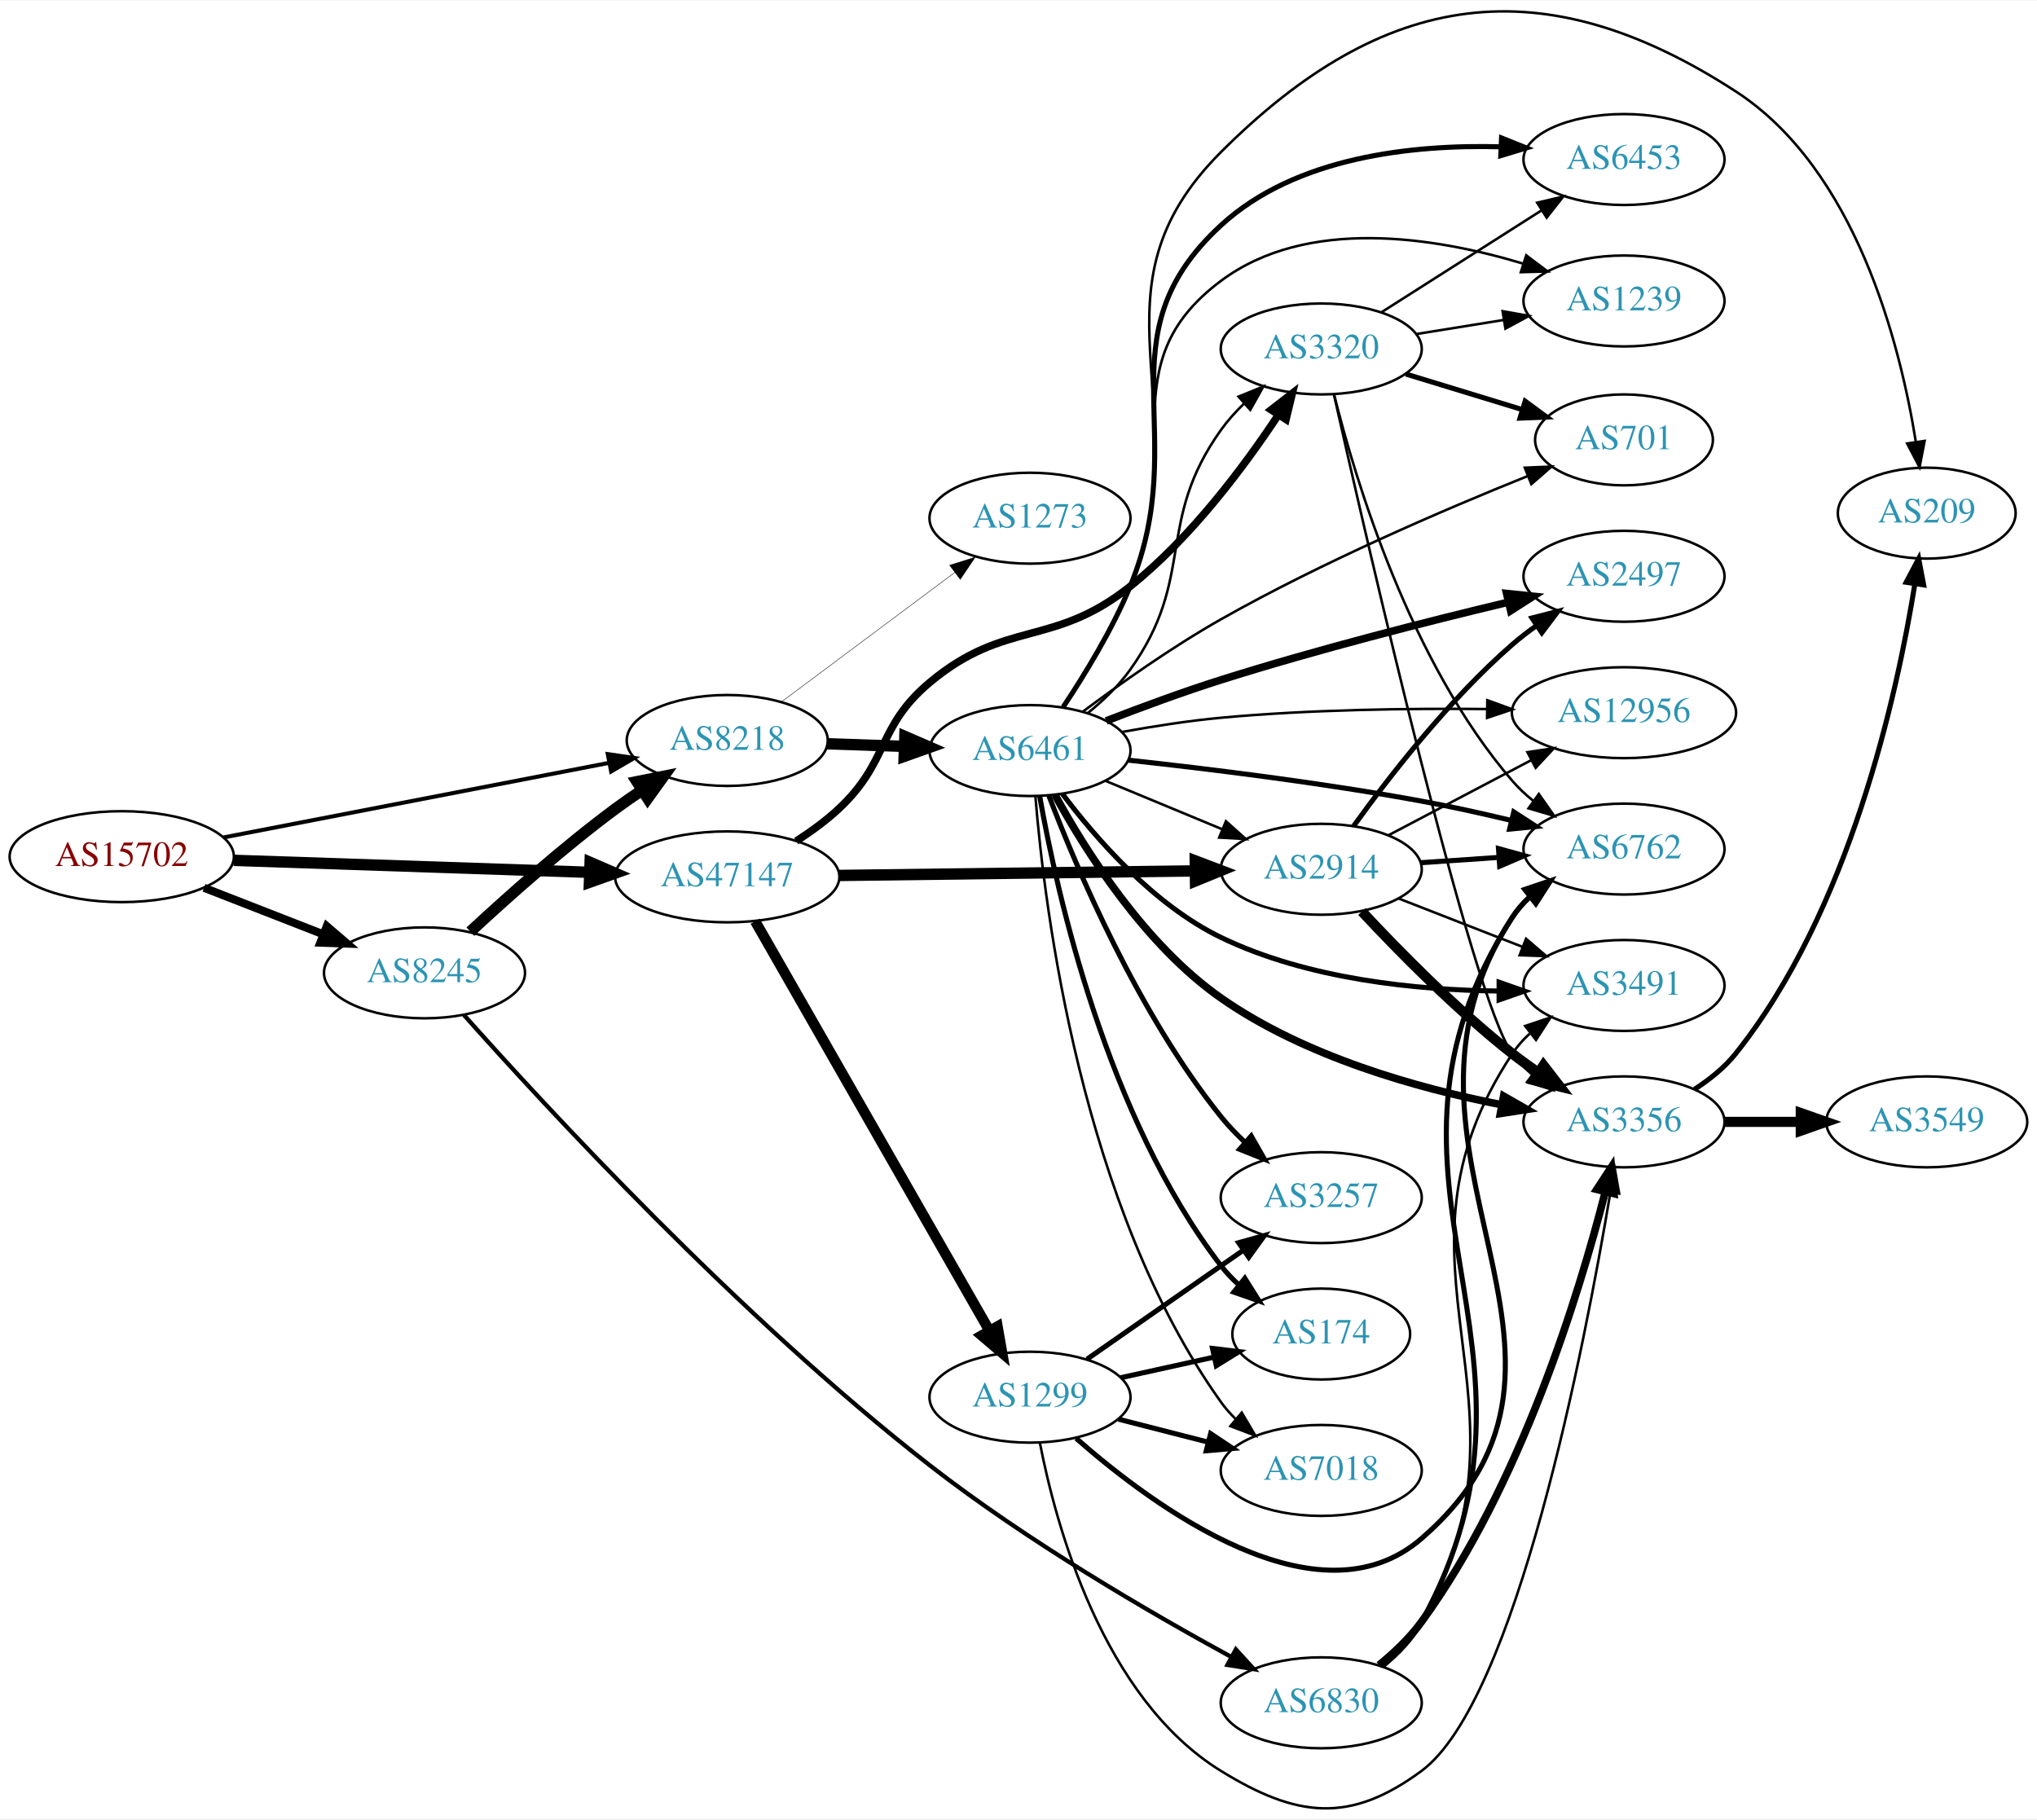
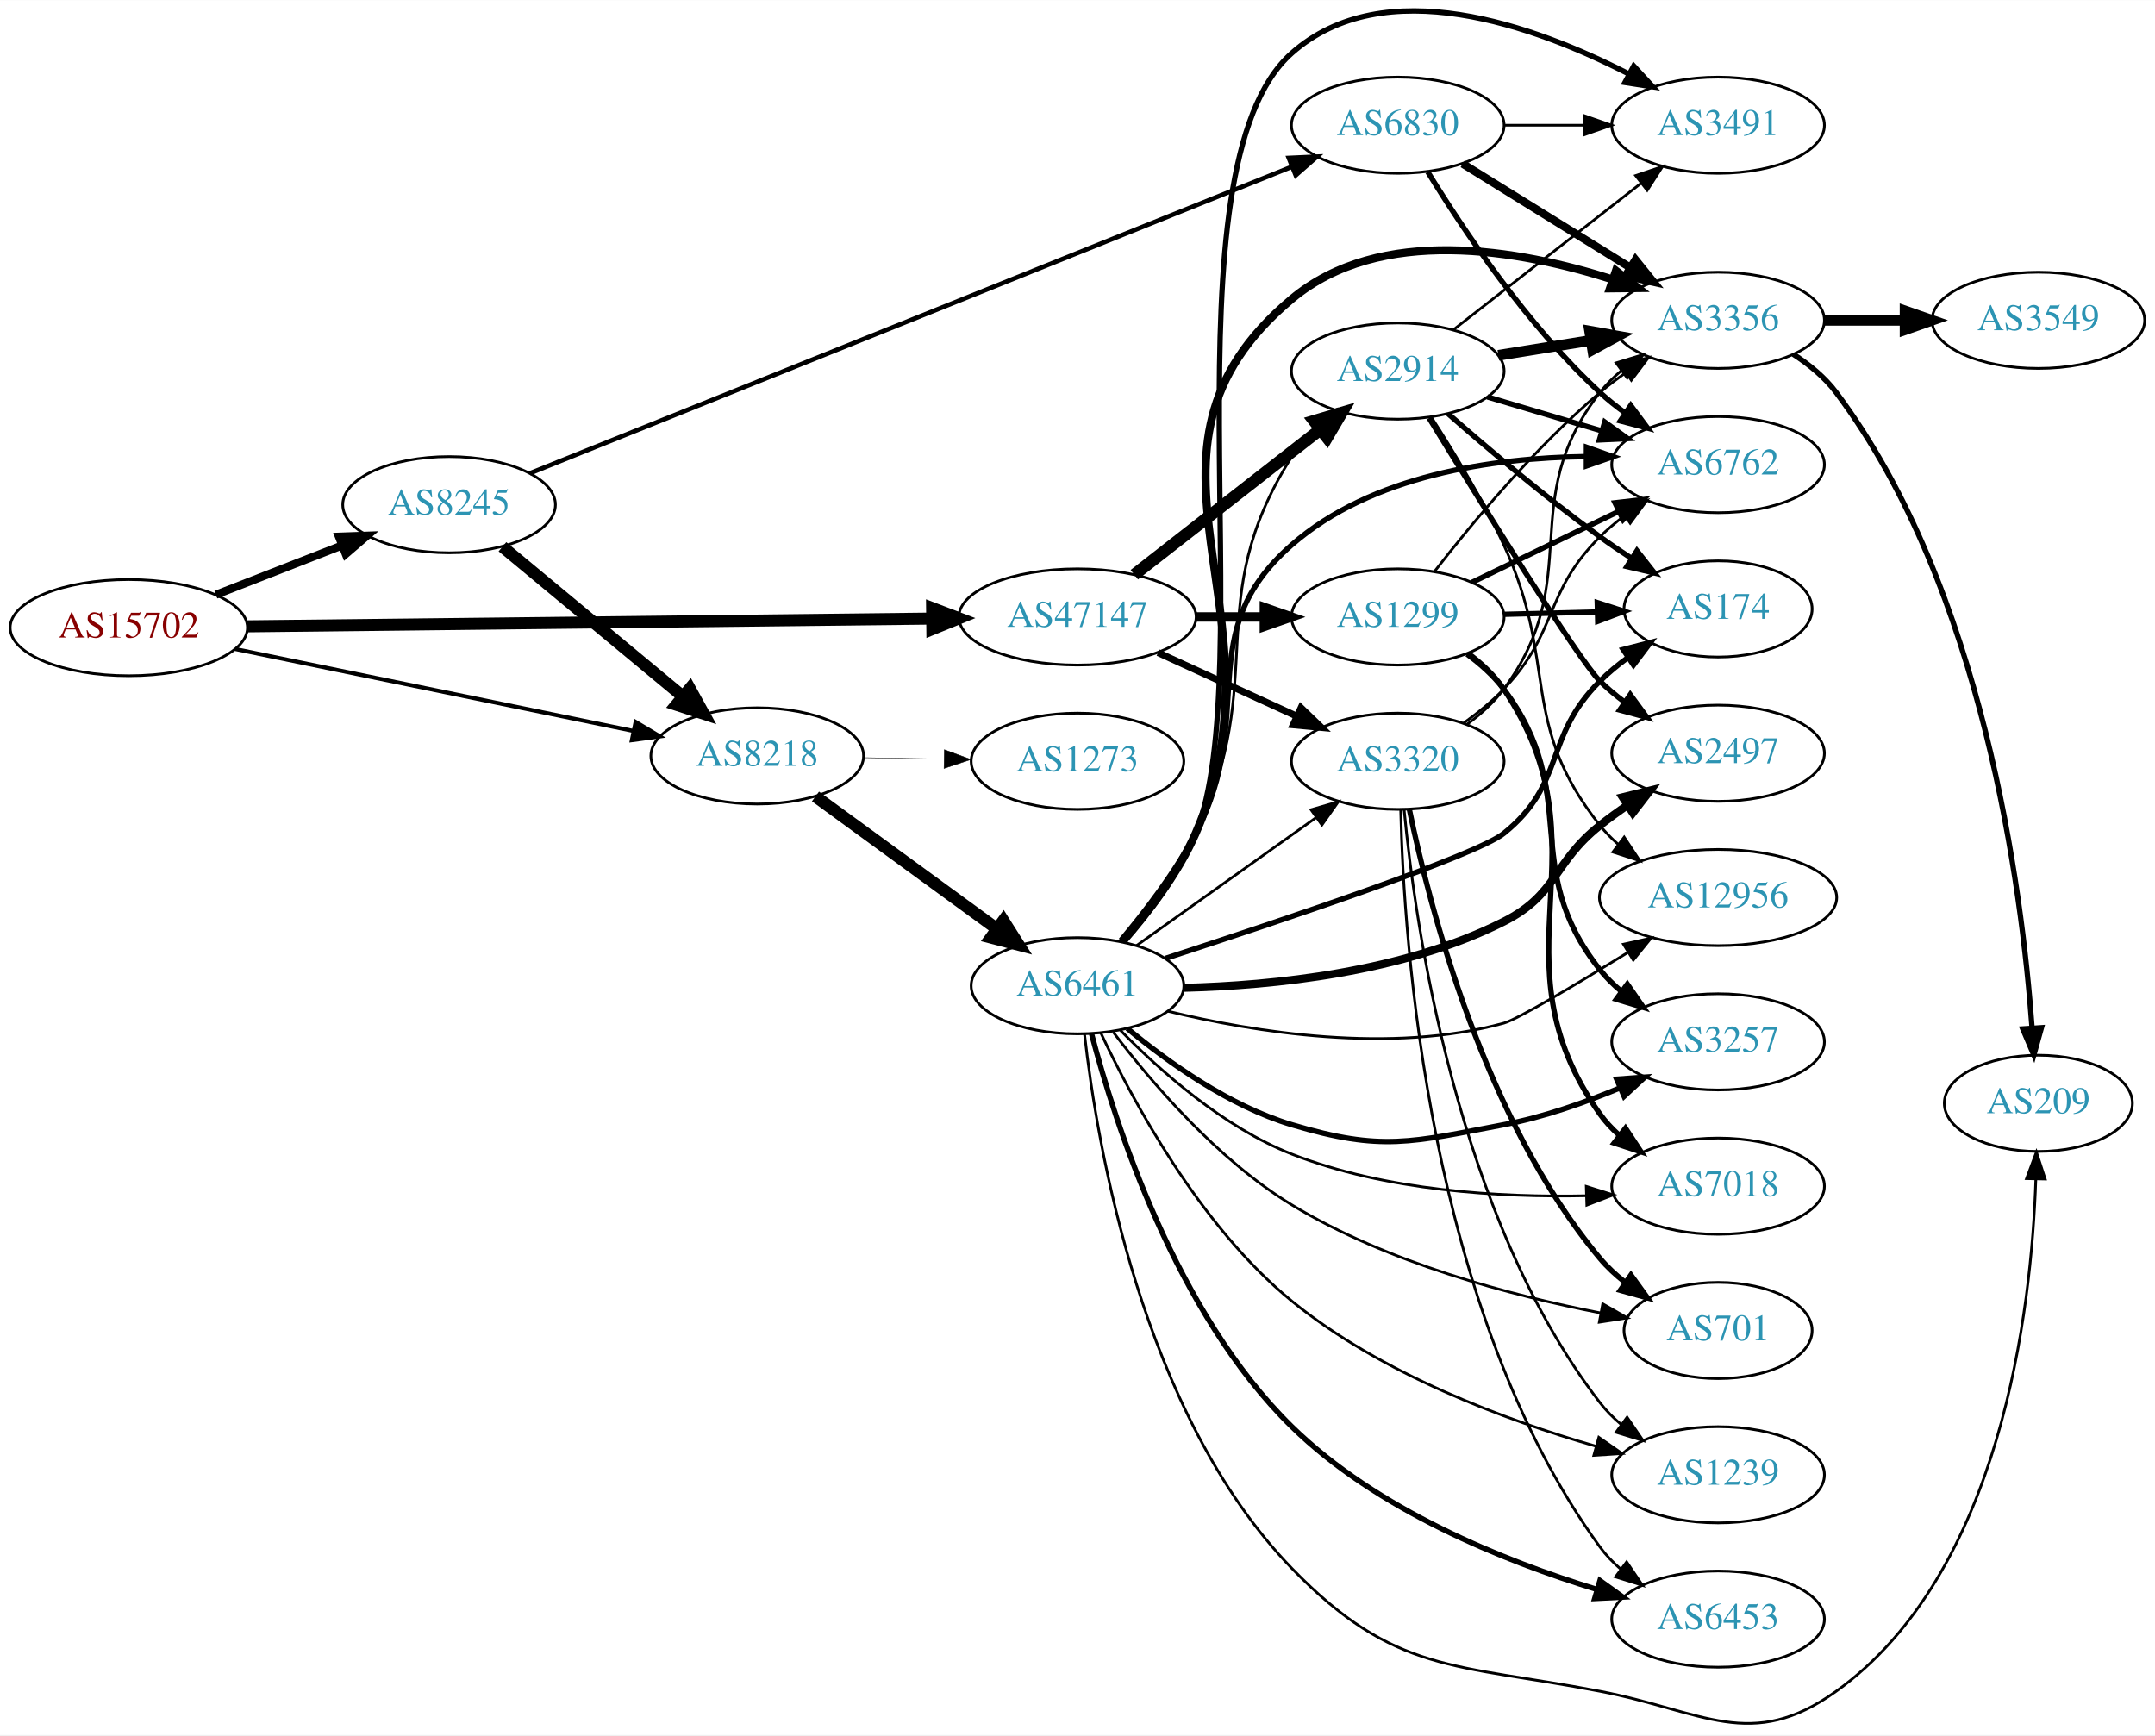
- <svg xmlns="http://www.w3.org/2000/svg" xmlns:xlink="http://www.w3.org/1999/xlink" width="806pt" height="720pt" viewBox="0.00 0.00 806.35 719.87">
-   <g id="graph0" class="graph" transform="scale(1 1) rotate(0) translate(4 715.867)">
-     <polygon fill="white" stroke="none" points="-4,4 -4,-715.867 802.348,-715.867 802.348,4 -4,4" />
+ <svg xmlns="http://www.w3.org/2000/svg" xmlns:xlink="http://www.w3.org/1999/xlink" width="806pt" height="649pt" viewBox="0.00 0.00 806.35 649.13">
+   <g id="graph0" class="graph" transform="scale(1 1) rotate(0) translate(4 645.129)">
+     <polygon fill="white" stroke="none" points="-4,4 -4,-645.129 802.348,-645.129 802.348,4 -4,4" />
    <g id="node1" class="node">
      <g id="a_node1">
        <a xlink:href="/asn/15702" xlink:title="AS15702 ~ Onstage Online GmbH [AT]">
-           <ellipse fill="#ffffff" stroke="black" cx="44.196" cy="-376.931" rx="44.393" ry="18" />
-           <text text-anchor="middle" x="44.196" y="-373.231" font-family="Times,serif" font-size="14.00" fill="#880000">AS15702</text>
+           <ellipse fill="#ffffff" stroke="black" cx="44.196" cy="-410.349" rx="44.393" ry="18" />
+           <text text-anchor="middle" x="44.196" y="-406.649" font-family="Times,serif" font-size="14.00" fill="#880000">AS15702</text>
        </a>
      </g>
    </g>
    <g id="node2" class="node">
      <g id="a_node2">
        <a xlink:href="/asn/8218" xlink:title="AS8218 ~ legacy Neotelecoms [FR]">
-           <ellipse fill="#ffffff" stroke="black" cx="283.881" cy="-422.931" rx="39.794" ry="18" />
-           <text text-anchor="middle" x="283.881" y="-419.231" font-family="Times,serif" font-size="14.00" fill="#2c94b3">AS8218</text>
+           <ellipse fill="#ffffff" stroke="black" cx="279.332" cy="-362.349" rx="39.794" ry="18" />
+           <text text-anchor="middle" x="279.332" y="-358.649" font-family="Times,serif" font-size="14.00" fill="#2c94b3">AS8218</text>
        </a>
      </g>
    </g>
    <g id="edge1" class="edge">
-       <path fill="none" stroke="black" stroke-width="1.597" d="M84.445,-384.527C126.403,-392.647 192.857,-405.508 237.151,-414.08" />
-       <polygon fill="black" stroke="black" stroke-width="1.597" points="236.593,-417.537 247.076,-416.001 237.923,-410.665 236.593,-417.537" />
+       <path fill="none" stroke="black" stroke-width="1.5" d="M83.955,-402.369C124.951,-393.928 189.575,-380.623 232.927,-371.697" />
+       <polygon fill="black" stroke="black" stroke-width="1.5" points="233.832,-375.084 242.92,-369.64 232.42,-368.228 233.832,-375.084" />
    </g>
    <g id="node3" class="node">
      <g id="a_node3">
        <a xlink:href="/asn/8245" xlink:title="AS8245 ~ Video-Broadcast GmbH [AT]">
-           <ellipse fill="#ffffff" stroke="black" cx="164.039" cy="-330.931" rx="39.794" ry="18" />
-           <text text-anchor="middle" x="164.039" y="-327.231" font-family="Times,serif" font-size="14.00" fill="#2c94b3">AS8245</text>
+           <ellipse fill="#ffffff" stroke="black" cx="164.039" cy="-456.349" rx="39.794" ry="18" />
+           <text text-anchor="middle" x="164.039" y="-452.649" font-family="Times,serif" font-size="14.00" fill="#2c94b3">AS8245</text>
        </a>
      </g>
    </g>
    <g id="edge2" class="edge">
-       <path fill="none" stroke="black" stroke-width="3.194" d="M76.776,-364.604C91.205,-358.971 108.444,-352.242 123.706,-346.284" />
-       <polygon fill="black" stroke="black" stroke-width="3.194" points="125.357,-349.397 133.399,-342.5 122.811,-342.876 125.357,-349.397" />
+       <path fill="none" stroke="black" stroke-width="3" d="M76.776,-422.676C91.205,-428.308 108.444,-435.038 123.706,-440.995" />
+       <polygon fill="black" stroke="black" stroke-width="3" points="122.811,-444.403 133.399,-444.779 125.357,-437.882 122.811,-444.403" />
    </g>
    <g id="node4" class="node">
      <g id="a_node4">
        <a xlink:href="/asn/47147" xlink:title="AS47147 ~ ANEXIA Internetdienstleistungs GmbH [AT]">
-           <ellipse fill="#ffffff" stroke="black" cx="283.881" cy="-368.931" rx="44.393" ry="18" />
-           <text text-anchor="middle" x="283.881" y="-365.231" font-family="Times,serif" font-size="14.00" fill="#2c94b3">AS47147</text>
+           <ellipse fill="#ffffff" stroke="black" cx="399.174" cy="-414.349" rx="44.393" ry="18" />
+           <text text-anchor="middle" x="399.174" y="-410.649" font-family="Times,serif" font-size="14.00" fill="#2c94b3">AS47147</text>
        </a>
      </g>
    </g>
    <g id="edge3" class="edge">
-       <path fill="none" stroke="black" stroke-width="4.5" d="M88.515,-375.473C128.099,-374.14 186.77,-372.166 229.29,-370.735" />
-       <polygon fill="black" stroke="black" stroke-width="4.5" points="229.597,-374.664 239.459,-370.392 229.332,-366.793 229.597,-374.664" />
+       <path fill="none" stroke="black" stroke-width="4.5" d="M88.478,-410.839C153.004,-411.57 274.324,-412.945 344.437,-413.74" />
+       <polygon fill="black" stroke="black" stroke-width="4.5" points="344.771,-417.681 354.815,-413.857 344.86,-409.807 344.771,-417.681" />
    </g>
    <g id="node5" class="node">
      <g id="a_node5">
        <a xlink:href="/asn/6461" xlink:title="AS6461 ~ Zayo Bandwidth [US]">
-           <ellipse fill="#ffffff" stroke="black" cx="403.724" cy="-418.931" rx="39.794" ry="18" />
-           <text text-anchor="middle" x="403.724" y="-415.231" font-family="Times,serif" font-size="14.00" fill="#2c94b3">AS6461</text>
+           <ellipse fill="#ffffff" stroke="black" cx="399.174" cy="-276.349" rx="39.794" ry="18" />
+           <text text-anchor="middle" x="399.174" y="-272.649" font-family="Times,serif" font-size="14.00" fill="#2c94b3">AS6461</text>
        </a>
      </g>
    </g>
    <g id="edge4" class="edge">
-       <path fill="none" stroke="black" stroke-width="4.5" d="M323.467,-421.621C333.234,-421.289 343.85,-420.929 354.044,-420.583" />
-       <polygon fill="black" stroke="black" stroke-width="4.5" points="354.19,-424.518 364.051,-420.243 353.923,-416.648 354.19,-424.518" />
+       <path fill="none" stroke="black" stroke-width="4.5" d="M301.128,-347.172C319.944,-333.44 347.85,-313.075 368.914,-297.703" />
+       <polygon fill="black" stroke="black" stroke-width="4.5" points="371.433,-300.739 377.189,-291.663 366.79,-294.378 371.433,-300.739" />
    </g>
    <g id="node6" class="node">
      <g id="a_node6">
        <a xlink:href="/asn/1273" xlink:title="AS1273 ~ Vodafone Group PLC [EU]">
-           <ellipse fill="#ffffff" stroke="black" cx="403.724" cy="-510.931" rx="39.794" ry="18" />
-           <text text-anchor="middle" x="403.724" y="-507.231" font-family="Times,serif" font-size="14.00" fill="#2c94b3">AS1273</text>
+           <ellipse fill="#ffffff" stroke="black" cx="399.174" cy="-360.349" rx="39.794" ry="18" />
+           <text text-anchor="middle" x="399.174" y="-356.649" font-family="Times,serif" font-size="14.00" fill="#2c94b3">AS1273</text>
        </a>
      </g>
    </g>
    <g id="edge5" class="edge">
-       <path fill="none" stroke="black" stroke-width="0.173" d="M305.408,-438.259C324.386,-452.431 352.777,-473.632 374.002,-489.483" />
-       <polygon fill="black" stroke="black" stroke-width="0.173" points="371.93,-492.304 382.037,-495.483 376.119,-486.695 371.93,-492.304" />
-     </g>
-     <g id="edge21" class="edge">
-       <path fill="none" stroke="black" stroke-width="4.5" d="M182.181,-347.243C196.905,-360.909 218.972,-380.588 239.685,-395.931 243.043,-398.418 246.633,-400.907 250.255,-403.312" />
-       <polygon fill="black" stroke="black" stroke-width="4.5" points="248.13,-406.627 258.67,-408.732 252.395,-400.007 248.13,-406.627" />
+       <path fill="none" stroke="black" stroke-width="0.173" d="M319.244,-361.688C328.798,-361.526 339.147,-361.351 349.11,-361.182" />
+       <polygon fill="black" stroke="black" stroke-width="0.173" points="349.363,-364.678 359.302,-361.009 349.244,-357.679 349.363,-364.678" />
+     </g>
+     <g id="edge20" class="edge">
+       <path fill="none" stroke="black" stroke-width="4.5" d="M184.001,-440.615C202.464,-425.297 230.7,-401.869 251.471,-384.635" />
+       <polygon fill="black" stroke="black" stroke-width="4.5" points="254.125,-387.549 259.307,-378.134 249.097,-381.489 254.125,-387.549" />
    </g>
    <g id="node21" class="node">
      <g id="a_node21">
        <a xlink:href="/asn/6830" xlink:title="AS6830 ~ LGI-UPC [AT]">
-           <ellipse fill="#ffffff" stroke="black" cx="519.017" cy="-41.931" rx="39.794" ry="18" />
-           <text text-anchor="middle" x="519.017" y="-38.231" font-family="Times,serif" font-size="14.00" fill="#2c94b3">AS6830</text>
-         </a>
-       </g>
-     </g>
-     <g id="edge20" class="edge">
-       <path fill="none" stroke="black" stroke-width="1.688" d="M179.661,-314.233C211.161,-278.822 288.699,-194.635 364.077,-135.931 402.529,-105.985 451.124,-77.707 483.317,-60.138" />
-       <polygon fill="black" stroke="black" stroke-width="1.688" points="485.214,-63.091 492.346,-55.256 481.885,-56.934 485.214,-63.091" />
-     </g>
-     <g id="node16" class="node">
-       <g id="a_node16">
+           <ellipse fill="#ffffff" stroke="black" cx="519.017" cy="-598.349" rx="39.794" ry="18" />
+           <text text-anchor="middle" x="519.017" y="-594.649" font-family="Times,serif" font-size="14.00" fill="#2c94b3">AS6830</text>
+         </a>
+       </g>
+     </g>
+     <g id="edge21" class="edge">
+       <path fill="none" stroke="black" stroke-width="1.688" d="M194.225,-468.09C257.642,-493.602 408.025,-554.1 479.284,-582.767" />
+       <polygon fill="black" stroke="black" stroke-width="1.688" points="478.213,-586.109 488.797,-586.594 480.826,-579.614 478.213,-586.109" />
+     </g>
+     <g id="node13" class="node">
+       <g id="a_node13">
        <a xlink:href="/asn/3320" xlink:title="AS3320 ~ DTAG [DE]">
-           <ellipse fill="#ffffff" stroke="black" cx="519.017" cy="-577.931" rx="39.794" ry="18" />
-           <text text-anchor="middle" x="519.017" y="-574.231" font-family="Times,serif" font-size="14.00" fill="#2c94b3">AS3320</text>
+           <ellipse fill="#ffffff" stroke="black" cx="519.017" cy="-360.349" rx="39.794" ry="18" />
+           <text text-anchor="middle" x="519.017" y="-356.649" font-family="Times,serif" font-size="14.00" fill="#2c94b3">AS3320</text>
        </a>
      </g>
    </g>
    <g id="edge29" class="edge">
-       <path fill="none" stroke="black" stroke-width="3" d="M311.189,-383.099C317.066,-386.866 323.043,-391.215 328.077,-395.931 348.062,-414.65 343.078,-428.357 364.077,-445.931 394.046,-471.012 412.819,-459.563 443.37,-483.931 467.354,-503.06 488.439,-531.274 502.027,-551.797" />
-       <polygon fill="black" stroke="black" stroke-width="3" points="499.186,-553.849 507.553,-560.349 505.066,-550.051 499.186,-553.849" />
-     </g>
-     <g id="node17" class="node">
-       <g id="a_node17">
+       <path fill="none" stroke="black" stroke-width="2.571" d="M429.304,-401C444.915,-393.847 464.313,-384.958 480.985,-377.318" />
+       <polygon fill="black" stroke="black" stroke-width="2.571" points="482.804,-380.335 490.437,-372.987 479.888,-373.971 482.804,-380.335" />
+     </g>
+     <g id="node18" class="node">
+       <g id="a_node18">
        <a xlink:href="/asn/2914" xlink:title="AS2914 ~ NTT America, Inc. [US]">
-           <ellipse fill="#ffffff" stroke="black" cx="519.017" cy="-371.931" rx="39.794" ry="18" />
-           <text text-anchor="middle" x="519.017" y="-368.231" font-family="Times,serif" font-size="14.00" fill="#2c94b3">AS2914</text>
-         </a>
-       </g>
-     </g>
-     <g id="edge28" class="edge">
-       <path fill="none" stroke="black" stroke-width="4.5" d="M328.186,-369.488C368.124,-370.002 427.359,-370.764 469.014,-371.3" />
-       <polygon fill="black" stroke="black" stroke-width="4.5" points="469.153,-375.24 479.203,-371.431 469.255,-367.365 469.153,-375.24" />
+           <ellipse fill="#ffffff" stroke="black" cx="519.017" cy="-506.349" rx="39.794" ry="18" />
+           <text text-anchor="middle" x="519.017" y="-502.649" font-family="Times,serif" font-size="14.00" fill="#2c94b3">AS2914</text>
+         </a>
+       </g>
+     </g>
+     <g id="edge27" class="edge">
+       <path fill="none" stroke="black" stroke-width="4.5" d="M420.432,-430.164C439.603,-445.131 468.552,-467.731 489.944,-484.432" />
+       <polygon fill="black" stroke="black" stroke-width="4.5" points="487.718,-487.69 498.023,-490.74 492.564,-481.482 487.718,-487.69" />
    </g>
    <g id="node23" class="node">
      <g id="a_node23">
        <a xlink:href="/asn/1299" xlink:title="AS1299 ~ Telia Carrier [EU]">
-           <ellipse fill="#ffffff" stroke="black" cx="403.724" cy="-162.931" rx="39.794" ry="18" />
-           <text text-anchor="middle" x="403.724" y="-159.231" font-family="Times,serif" font-size="14.00" fill="#2c94b3">AS1299</text>
-         </a>
-       </g>
-     </g>
-     <g id="edge27" class="edge">
-       <path fill="none" stroke="black" stroke-width="4.125" d="M294.928,-351.367C315.67,-315.109 363.324,-231.806 387.726,-189.149" />
-       <polygon fill="black" stroke="black" stroke-width="4.125" points="390.869,-190.922 392.702,-180.45 384.604,-187.338 390.869,-190.922" />
+           <ellipse fill="#ffffff" stroke="black" cx="519.017" cy="-414.349" rx="39.794" ry="18" />
+           <text text-anchor="middle" x="519.017" y="-410.649" font-family="Times,serif" font-size="14.00" fill="#2c94b3">AS1299</text>
+         </a>
+       </g>
+     </g>
+     <g id="edge28" class="edge">
+       <path fill="none" stroke="black" stroke-width="3.536" d="M443.385,-414.349C451.698,-414.349 460.46,-414.349 468.943,-414.349" />
+       <polygon fill="black" stroke="black" stroke-width="3.536" points="469.102,-417.849 479.102,-414.349 469.101,-410.849 469.102,-417.849" />
    </g>
    <g id="node7" class="node">
      <g id="a_node7">
-         <a xlink:href="/asn/6762" xlink:title="AS6762 ~ TELECOM ITALIA SPARKLE S.p.A. [IT]">
-           <ellipse fill="#ffffff" stroke="black" cx="638.859" cy="-379.931" rx="39.794" ry="18" />
-           <text text-anchor="middle" x="638.859" y="-376.231" font-family="Times,serif" font-size="14.00" fill="#2c94b3">AS6762</text>
+         <a xlink:href="/asn/174" xlink:title="AS174 ~ Cogent Communications [US]">
+           <ellipse fill="#ffffff" stroke="black" cx="638.859" cy="-417.349" rx="35.194" ry="18" />
+           <text text-anchor="middle" x="638.859" y="-413.649" font-family="Times,serif" font-size="14.00" fill="#2c94b3">AS174</text>
        </a>
      </g>
    </g>
    <g id="edge6" class="edge">
-       <path fill="none" stroke="black" stroke-width="2" d="M442.54,-415.151C473.81,-411.755 519.306,-406.187 558.663,-398.931 570.278,-396.789 582.745,-394.022 594.272,-391.266" />
-       <polygon fill="black" stroke="black" stroke-width="2" points="595.23,-394.635 604.114,-388.863 593.569,-387.835 595.23,-394.635" />
+       <path fill="none" stroke="black" stroke-width="2" d="M432.157,-286.612C475.448,-300.691 548.487,-325.181 558.663,-333.349 582.03,-352.104 573.427,-369.211 594.663,-390.349 597.852,-393.523 601.48,-396.502 605.245,-399.237" />
+       <polygon fill="black" stroke="black" stroke-width="2" points="603.335,-402.171 613.593,-404.82 607.226,-396.352 603.335,-402.171" />
    </g>
    <g id="node8" class="node">
      <g id="a_node8">
-         <a xlink:href="/asn/2497" xlink:title="AS2497 ~ Internet Initiative Japan Inc. [JP]">
-           <ellipse fill="#ffffff" stroke="black" cx="638.859" cy="-487.931" rx="39.794" ry="18" />
-           <text text-anchor="middle" x="638.859" y="-484.231" font-family="Times,serif" font-size="14.00" fill="#2c94b3">AS2497</text>
+         <a xlink:href="/asn/3356" xlink:title="AS3356 ~ Level 3 Parent, LLC [US]">
+           <ellipse fill="#ffffff" stroke="black" cx="638.859" cy="-525.349" rx="39.794" ry="18" />
+           <text text-anchor="middle" x="638.859" y="-521.649" font-family="Times,serif" font-size="14.00" fill="#2c94b3">AS3356</text>
        </a>
      </g>
    </g>
    <g id="edge7" class="edge">
-       <path fill="none" stroke="black" stroke-width="3" d="M433.9,-430.692C447.587,-435.998 464.192,-442.136 479.37,-446.931 517.275,-458.906 561.069,-470.034 593.003,-477.666" />
-       <polygon fill="black" stroke="black" stroke-width="3" points="592.394,-481.119 602.932,-480.018 594.008,-474.307 592.394,-481.119" />
+       <path fill="none" stroke="black" stroke-width="3" d="M416.127,-292.949C425.509,-303.654 436.788,-318.339 443.37,-333.349 479.644,-416.062 410.08,-475.417 479.37,-533.349 512.407,-560.97 564.185,-551.88 599.503,-540.611" />
+       <polygon fill="black" stroke="black" stroke-width="3" points="600.644,-543.92 608.998,-537.403 598.404,-537.288 600.644,-543.92" />
    </g>
    <g id="node9" class="node">
      <g id="a_node9">
-         <a xlink:href="/asn/3356" xlink:title="AS3356 ~ Level 3 Parent, LLC [US]">
-           <ellipse fill="#ffffff" stroke="black" cx="638.859" cy="-271.931" rx="39.794" ry="18" />
-           <text text-anchor="middle" x="638.859" y="-268.231" font-family="Times,serif" font-size="14.00" fill="#2c94b3">AS3356</text>
+         <a xlink:href="/asn/6762" xlink:title="AS6762 ~ TELECOM ITALIA SPARKLE S.p.A. [IT]">
+           <ellipse fill="#ffffff" stroke="black" cx="638.859" cy="-471.349" rx="39.794" ry="18" />
+           <text text-anchor="middle" x="638.859" y="-467.649" font-family="Times,serif" font-size="14.00" fill="#2c94b3">AS6762</text>
        </a>
      </g>
    </g>
    <g id="edge8" class="edge">
-       <path fill="none" stroke="black" stroke-width="3" d="M413.611,-401.389C425.613,-379.427 449.04,-342.122 479.37,-320.931 512.533,-297.76 557.02,-285.264 590.42,-278.705" />
-       <polygon fill="black" stroke="black" stroke-width="3" points="591.209,-282.118 600.404,-276.855 589.934,-275.235 591.209,-282.118" />
+       <path fill="none" stroke="black" stroke-width="2" d="M415.381,-293.308C424.482,-304.149 435.727,-318.85 443.37,-333.349 466.964,-378.107 441.267,-408.06 479.37,-441.349 509.281,-467.48 554.695,-473.865 589.254,-474.363" />
+       <polygon fill="black" stroke="black" stroke-width="2" points="589.608,-477.862 599.602,-474.343 589.595,-470.862 589.608,-477.862" />
    </g>
    <g id="node10" class="node">
      <g id="a_node10">
-         <a xlink:href="/asn/174" xlink:title="AS174 ~ Cogent Communications [US]">
-           <ellipse fill="#ffffff" stroke="black" cx="519.017" cy="-187.931" rx="35.194" ry="18" />
-           <text text-anchor="middle" x="519.017" y="-184.231" font-family="Times,serif" font-size="14.00" fill="#2c94b3">AS174</text>
+         <a xlink:href="/asn/2497" xlink:title="AS2497 ~ Internet Initiative Japan Inc. [JP]">
+           <ellipse fill="#ffffff" stroke="black" cx="638.859" cy="-363.349" rx="39.794" ry="18" />
+           <text text-anchor="middle" x="638.859" y="-359.649" font-family="Times,serif" font-size="14.00" fill="#2c94b3">AS2497</text>
        </a>
      </g>
    </g>
    <g id="edge9" class="edge">
-       <path fill="none" stroke="black" stroke-width="2" d="M407.571,-400.801C414.281,-362.875 434.061,-273.81 479.37,-214.931 481.417,-212.271 483.799,-209.771 486.357,-207.448" />
-       <polygon fill="black" stroke="black" stroke-width="2" points="488.77,-210 494.398,-201.023 484.401,-204.531 488.77,-210" />
+       <path fill="none" stroke="black" stroke-width="3" d="M439.03,-275.577C472.435,-276.421 521.033,-281.336 558.663,-300.349 578.859,-310.553 576.956,-322.262 594.663,-336.349 597.933,-338.95 601.468,-341.511 605.058,-343.958" />
+       <polygon fill="black" stroke="black" stroke-width="3" points="603.149,-346.892 613.436,-349.425 606.974,-341.029 603.149,-346.892" />
    </g>
    <g id="node11" class="node">
      <g id="a_node11">
        <a xlink:href="/asn/6453" xlink:title="AS6453 ~ TATA COMMUNICATIONS (AMERICA) INC [US]">
-           <ellipse fill="#ffffff" stroke="black" cx="638.859" cy="-652.931" rx="39.794" ry="18" />
-           <text text-anchor="middle" x="638.859" y="-649.231" font-family="Times,serif" font-size="14.00" fill="#2c94b3">AS6453</text>
+           <ellipse fill="#ffffff" stroke="black" cx="638.859" cy="-39.349" rx="39.794" ry="18" />
+           <text text-anchor="middle" x="638.859" y="-35.649" font-family="Times,serif" font-size="14.00" fill="#2c94b3">AS6453</text>
        </a>
      </g>
    </g>
    <g id="edge10" class="edge">
-       <path fill="none" stroke="black" stroke-width="2" d="M416.837,-436.138C425.3,-448.839 436.306,-466.82 443.37,-483.931 468.379,-544.51 431.122,-582.575 479.37,-626.931 508.889,-654.068 555.255,-658.922 590.227,-657.963" />
-       <polygon fill="black" stroke="black" stroke-width="2" points="590.385,-661.46 600.223,-657.526 590.079,-654.467 590.385,-661.46" />
+       <path fill="none" stroke="black" stroke-width="2" d="M404.443,-258.311C413.146,-225.13 435.893,-153.919 479.37,-111.349 511.111,-80.27 558.653,-61.144 593.387,-50.49" />
+       <polygon fill="black" stroke="black" stroke-width="2" points="594.667,-53.762 603.271,-47.58 592.689,-47.047 594.667,-53.762" />
    </g>
    <g id="node12" class="node">
      <g id="a_node12">
-         <a xlink:href="/asn/3491" xlink:title="AS3491 ~ PCCW Global, Inc. [US]">
-           <ellipse fill="#ffffff" stroke="black" cx="638.859" cy="-325.931" rx="39.794" ry="18" />
-           <text text-anchor="middle" x="638.859" y="-322.231" font-family="Times,serif" font-size="14.00" fill="#2c94b3">AS3491</text>
+         <a xlink:href="/asn/12956" xlink:title="AS12956 ~ TELXIUS [ES]">
+           <ellipse fill="#ffffff" stroke="black" cx="638.859" cy="-309.349" rx="44.393" ry="18" />
+           <text text-anchor="middle" x="638.859" y="-305.649" font-family="Times,serif" font-size="14.00" fill="#2c94b3">AS12956</text>
        </a>
      </g>
    </g>
    <g id="edge11" class="edge">
-       <path fill="none" stroke="black" stroke-width="2" d="M416.517,-401.853C429.65,-384.335 452.589,-357.874 479.37,-344.931 513.593,-328.392 556.638,-324.121 589.229,-323.72" />
-       <polygon fill="black" stroke="black" stroke-width="2" points="589.421,-327.22 599.419,-323.715 589.417,-320.22 589.421,-327.22" />
-     </g>
-     <g id="node13" class="node">
-       <g id="a_node13">
-         <a xlink:href="/asn/7018" xlink:title="AS7018 ~ AT&amp;T Services, Inc. [US]">
-           <ellipse fill="#ffffff" stroke="black" cx="519.017" cy="-133.931" rx="39.794" ry="18" />
-           <text text-anchor="middle" x="519.017" y="-130.231" font-family="Times,serif" font-size="14.00" fill="#2c94b3">AS7018</text>
-         </a>
-       </g>
+       <path fill="none" stroke="black" d="M432.951,-266.836C465.428,-258.942 516.309,-250.727 558.663,-262.349 563.878,-263.78 585.697,-276.823 605.115,-288.806" />
+       <polygon fill="black" stroke="black" points="603.457,-291.896 613.8,-294.192 607.146,-285.947 603.457,-291.896" />
    </g>
    <g id="edge12" class="edge">
-       <path fill="none" stroke="black" d="M405.858,-400.894C409.475,-356.185 423.999,-238.277 479.37,-160.931 481.068,-158.56 483.041,-156.326 485.18,-154.237" />
-       <polygon fill="black" stroke="black" points="487.543,-156.823 492.937,-147.703 483.034,-151.469 487.543,-156.823" />
+       <path fill="none" stroke="black" d="M421.242,-291.366C439.978,-304.722 467.569,-324.389 488.502,-339.31" />
+       <polygon fill="black" stroke="black" points="486.559,-342.224 496.734,-345.178 490.622,-336.524 486.559,-342.224" />
    </g>
    <g id="node14" class="node">
      <g id="a_node14">
-         <a xlink:href="/asn/209" xlink:title="AS209 ~ CenturyLink Communications, LLC [US]">
-           <ellipse fill="#ffffff" stroke="black" cx="758.702" cy="-512.931" rx="35.194" ry="18" />
-           <text text-anchor="middle" x="758.702" y="-509.231" font-family="Times,serif" font-size="14.00" fill="#2c94b3">AS209</text>
+         <a xlink:href="/asn/3257" xlink:title="AS3257 ~ GTT [DE]">
+           <ellipse fill="#ffffff" stroke="black" cx="638.859" cy="-255.349" rx="39.794" ry="18" />
+           <text text-anchor="middle" x="638.859" y="-251.649" font-family="Times,serif" font-size="14.00" fill="#2c94b3">AS3257</text>
        </a>
      </g>
    </g>
    <g id="edge13" class="edge">
-       <path fill="none" stroke="black" d="M417.047,-436.054C425.611,-448.715 436.653,-466.681 443.37,-483.931 471.712,-556.708 424.114,-600.735 479.37,-655.931 543.86,-720.351 606.572,-729.52 683.055,-679.931 730.551,-649.136 748.095,-580.266 754.371,-541.27" />
-       <polygon fill="black" stroke="black" points="757.871,-541.521 755.858,-531.119 750.945,-540.506 757.871,-541.521" />
+       <path fill="none" stroke="black" stroke-width="2" d="M417.809,-260.369C432.913,-247.832 455.889,-231.369 479.37,-224.349 513.135,-214.255 524.033,-217.813 558.663,-224.349 573.374,-227.125 588.855,-232.565 602.188,-238.123" />
+       <polygon fill="black" stroke="black" stroke-width="2" points="600.909,-241.384 611.476,-242.155 603.697,-234.962 600.909,-241.384" />
    </g>
    <g id="node15" class="node">
      <g id="a_node15">
+         <a xlink:href="/asn/701" xlink:title="AS701 ~ UUNET [US]">
+           <ellipse fill="#ffffff" stroke="black" cx="638.859" cy="-147.349" rx="35.194" ry="18" />
+           <text text-anchor="middle" x="638.859" y="-143.649" font-family="Times,serif" font-size="14.00" fill="#2c94b3">AS701</text>
+         </a>
+       </g>
+     </g>
+     <g id="edge14" class="edge">
+       <path fill="none" stroke="black" d="M412.499,-259.054C426.624,-240.46 451.454,-211.293 479.37,-194.349 515.167,-172.621 561.643,-160.393 594.996,-153.894" />
+       <polygon fill="black" stroke="black" points="595.706,-157.322 604.9,-152.057 594.429,-150.44 595.706,-157.322" />
+     </g>
+     <g id="node16" class="node">
+       <g id="a_node16">
+         <a xlink:href="/asn/209" xlink:title="AS209 ~ CenturyLink Communications, LLC [US]">
+           <ellipse fill="#ffffff" stroke="black" cx="758.702" cy="-232.349" rx="35.194" ry="18" />
+           <text text-anchor="middle" x="758.702" y="-228.649" font-family="Times,serif" font-size="14.00" fill="#2c94b3">AS209</text>
+         </a>
+       </g>
+     </g>
+     <g id="edge15" class="edge">
+       <path fill="none" stroke="black" d="M401.804,-258.227C406.426,-217.208 423.178,-116.32 479.37,-58.349 517.768,-18.735 540.485,-22.758 594.663,-12.349 633.243,-4.937 651.124,10.536 683.055,-12.349 744.926,-56.691 756.142,-155.22 757.764,-203.942" />
+       <polygon fill="black" stroke="black" points="754.268,-204.176 757.985,-214.097 761.267,-204.023 754.268,-204.176" />
+     </g>
+     <g id="node17" class="node">
+       <g id="a_node17">
        <a xlink:href="/asn/1239" xlink:title="AS1239 ~ Sprint [US]">
-           <ellipse fill="#ffffff" stroke="black" cx="638.859" cy="-596.931" rx="39.794" ry="18" />
-           <text text-anchor="middle" x="638.859" y="-593.231" font-family="Times,serif" font-size="14.00" fill="#2c94b3">AS1239</text>
-         </a>
-       </g>
-     </g>
-     <g id="edge14" class="edge">
-       <path fill="none" stroke="black" d="M416.618,-436.231C424.974,-448.978 435.944,-466.974 443.37,-483.931 465.879,-535.325 434.394,-571.387 479.37,-604.931 513.441,-630.341 564.004,-622.22 598.809,-611.754" />
-       <polygon fill="black" stroke="black" points="600.165,-614.995 608.625,-608.616 598.034,-608.327 600.165,-614.995" />
-     </g>
-     <g id="edge15" class="edge">
-       <path fill="none" stroke="black" d="M426.647,-433.802C432.68,-438.705 438.81,-444.553 443.37,-450.931 469.631,-487.66 453.109,-509.201 479.37,-545.931 482.006,-549.618 485.167,-553.128 488.531,-556.381" />
-       <polygon fill="black" stroke="black" points="486.281,-559.063 496.093,-563.06 490.915,-553.817 486.281,-559.063" />
+           <ellipse fill="#ffffff" stroke="black" cx="638.859" cy="-93.349" rx="39.794" ry="18" />
+           <text text-anchor="middle" x="638.859" y="-89.649" font-family="Times,serif" font-size="14.00" fill="#2c94b3">AS1239</text>
+         </a>
+       </g>
    </g>
    <g id="edge16" class="edge">
-       <path fill="none" stroke="black" d="M433.605,-406.949C447.588,-401.148 464.569,-394.104 479.624,-387.858" />
-       <polygon fill="black" stroke="black" points="481.292,-390.955 489.188,-383.891 478.61,-384.49 481.292,-390.955" />
-     </g>
-     <g id="node18" class="node">
-       <g id="a_node18">
-         <a xlink:href="/asn/3257" xlink:title="AS3257 ~ GTT [DE]">
-           <ellipse fill="#ffffff" stroke="black" cx="519.017" cy="-241.931" rx="39.794" ry="18" />
-           <text text-anchor="middle" x="519.017" y="-238.231" font-family="Times,serif" font-size="14.00" fill="#2c94b3">AS3257</text>
-         </a>
-       </g>
+       <path fill="none" stroke="black" d="M407.872,-258.748C419.787,-233.358 444.963,-186.427 479.37,-158.349 512.819,-131.053 559.298,-113.812 593.272,-104.001" />
+       <polygon fill="black" stroke="black" points="594.247,-107.362 602.943,-101.31 592.371,-100.618 594.247,-107.362" />
    </g>
    <g id="edge17" class="edge">
-       <path fill="none" stroke="black" stroke-width="2" d="M411.189,-401.076C422.179,-372.296 446.544,-314.749 479.37,-273.931 482.211,-270.399 485.493,-266.981 488.92,-263.776" />
-       <polygon fill="black" stroke="black" stroke-width="2" points="491.297,-266.347 496.539,-257.14 486.7,-261.069 491.297,-266.347" />
+       <path fill="none" stroke="black" d="M415.75,-293.122C424.991,-303.892 436.253,-318.585 443.37,-333.349 471.458,-391.609 444.764,-419.709 479.37,-474.349 481.795,-478.178 484.831,-481.772 488.129,-485.069" />
+       <polygon fill="black" stroke="black" points="485.848,-487.725 495.633,-491.788 490.517,-482.51 485.848,-487.725" />
    </g>
    <g id="node19" class="node">
      <g id="a_node19">
-         <a xlink:href="/asn/701" xlink:title="AS701 ~ UUNET [US]">
-           <ellipse fill="#ffffff" stroke="black" cx="638.859" cy="-541.931" rx="35.194" ry="18" />
-           <text text-anchor="middle" x="638.859" y="-538.231" font-family="Times,serif" font-size="14.00" fill="#2c94b3">AS701</text>
+         <a xlink:href="/asn/3491" xlink:title="AS3491 ~ PCCW Global, Inc. [US]">
+           <ellipse fill="#ffffff" stroke="black" cx="638.859" cy="-598.349" rx="39.794" ry="18" />
+           <text text-anchor="middle" x="638.859" y="-594.649" font-family="Times,serif" font-size="14.00" fill="#2c94b3">AS3491</text>
        </a>
      </g>
    </g>
    <g id="edge18" class="edge">
-       <path fill="none" stroke="black" d="M424.646,-434.345C439.311,-445.305 459.987,-459.966 479.37,-470.931 519.324,-493.533 567.812,-514.363 600.552,-527.535" />
-       <polygon fill="black" stroke="black" points="599.595,-530.921 610.18,-531.371 602.185,-524.418 599.595,-530.921" />
+       <path fill="none" stroke="black" stroke-width="2" d="M416.421,-292.824C425.914,-303.482 437.206,-318.162 443.37,-333.349 467.959,-393.929 430.393,-582.039 479.37,-625.349 514.016,-655.985 570.207,-635.653 605.541,-617.495" />
+       <polygon fill="black" stroke="black" stroke-width="2" points="607.312,-620.517 614.483,-612.717 604.013,-614.343 607.312,-620.517" />
    </g>
    <g id="node20" class="node">
      <g id="a_node20">
-         <a xlink:href="/asn/12956" xlink:title="AS12956 ~ TELXIUS [ES]">
-           <ellipse fill="#ffffff" stroke="black" cx="638.859" cy="-433.931" rx="44.393" ry="18" />
-           <text text-anchor="middle" x="638.859" y="-430.231" font-family="Times,serif" font-size="14.00" fill="#2c94b3">AS12956</text>
+         <a xlink:href="/asn/7018" xlink:title="AS7018 ~ AT&amp;T Services, Inc. [US]">
+           <ellipse fill="#ffffff" stroke="black" cx="638.859" cy="-201.349" rx="39.794" ry="18" />
+           <text text-anchor="middle" x="638.859" y="-197.649" font-family="Times,serif" font-size="14.00" fill="#2c94b3">AS7018</text>
        </a>
      </g>
    </g>
    <g id="edge19" class="edge">
-       <path fill="none" stroke="black" d="M440.259,-426.313C452.586,-428.555 466.534,-430.74 479.37,-431.931 514.327,-435.174 553.803,-435.682 584.613,-435.374" />
-       <polygon fill="black" stroke="black" points="584.758,-438.873 594.711,-435.242 584.666,-431.874 584.758,-438.873" />
+       <path fill="none" stroke="black" d="M415.306,-259.601C430.028,-244.561 453.855,-223.356 479.37,-213.349 514.488,-199.575 557.295,-197.09 589.564,-197.765" />
+       <polygon fill="black" stroke="black" points="589.542,-201.266 599.648,-198.084 589.764,-194.269 589.542,-201.266" />
    </g>
    <g id="edge26" class="edge">
-       <path fill="none" stroke="black" stroke-width="2" d="M666.776,-284.829C672.766,-288.692 678.64,-293.402 683.055,-298.931 728.197,-355.456 746.999,-441.159 754.013,-484.982" />
-       <polygon fill="black" stroke="black" stroke-width="2" points="750.561,-485.563 755.515,-494.928 757.482,-484.517 750.561,-485.563" />
+       <path fill="none" stroke="black" stroke-width="2" d="M667.022,-512.641C673.005,-508.772 678.814,-504.011 683.055,-498.349 738.088,-424.876 752.556,-312.59 756.354,-260.589" />
+       <polygon fill="black" stroke="black" stroke-width="2" points="759.857,-260.649 757.013,-250.443 752.872,-260.195 759.857,-260.649" />
    </g>
    <g id="node22" class="node">
      <g id="a_node22">
        <a xlink:href="/asn/3549" xlink:title="AS3549 ~ Level 3 Parent, LLC [US]">
-           <ellipse fill="#ffffff" stroke="black" cx="758.702" cy="-271.931" rx="39.794" ry="18" />
-           <text text-anchor="middle" x="758.702" y="-268.231" font-family="Times,serif" font-size="14.00" fill="#2c94b3">AS3549</text>
+           <ellipse fill="#ffffff" stroke="black" cx="758.702" cy="-525.349" rx="39.794" ry="18" />
+           <text text-anchor="middle" x="758.702" y="-521.649" font-family="Times,serif" font-size="14.00" fill="#2c94b3">AS3549</text>
        </a>
      </g>
    </g>
    <g id="edge25" class="edge">
-       <path fill="none" stroke="black" stroke-width="4" d="M678.772,-271.931C688.325,-271.931 698.675,-271.931 708.638,-271.931" />
-       <polygon fill="black" stroke="black" stroke-width="4" points="708.83,-275.431 718.83,-271.931 708.83,-268.431 708.83,-275.431" />
+       <path fill="none" stroke="black" stroke-width="4" d="M678.772,-525.349C688.325,-525.349 698.675,-525.349 708.638,-525.349" />
+       <polygon fill="black" stroke="black" stroke-width="4" points="708.83,-528.849 718.83,-525.349 708.83,-521.849 708.83,-528.849" />
+     </g>
+     <g id="edge45" class="edge">
+       <path fill="none" stroke="black" d="M544.978,-374.208C550.052,-377.939 554.962,-382.349 558.663,-387.349 589.523,-429.031 562.747,-457.469 594.663,-498.349 596.976,-501.311 599.712,-504.034 602.666,-506.516" />
+       <polygon fill="black" stroke="black" points="600.721,-509.43 610.856,-512.519 604.859,-503.784 600.721,-509.43" />
+     </g>
+     <g id="edge43" class="edge">
+       <path fill="none" stroke="black" d="M543.693,-374.659C548.946,-378.42 554.255,-382.731 558.663,-387.349 579.352,-409.023 573.427,-423.211 594.663,-444.349 597.474,-447.147 600.626,-449.793 603.912,-452.254" />
+       <polygon fill="black" stroke="black" points="602.018,-455.199 612.243,-457.975 605.981,-449.429 602.018,-455.199" />
+     </g>
+     <g id="edge44" class="edge">
+       <path fill="none" stroke="black" d="M520.104,-342.195C521.215,-292.948 530.251,-154.618 594.663,-66.349 596.879,-63.313 599.549,-60.54 602.463,-58.028" />
+       <polygon fill="black" stroke="black" points="604.658,-60.757 610.595,-51.983 600.482,-55.139 604.658,-60.757" />
+     </g>
+     <g id="edge41" class="edge">
+       <path fill="none" stroke="black" stroke-width="2" d="M523.35,-342.288C530.703,-306.651 551.225,-226.245 594.663,-174.349 597.409,-171.068 600.66,-168.063 604.126,-165.347" />
+       <polygon fill="black" stroke="black" stroke-width="2" points="606.262,-168.125 612.471,-159.539 602.263,-162.379 606.262,-168.125" />
    </g>
    <g id="edge42" class="edge">
-       <path fill="none" stroke="black" d="M524.062,-560.041C532.36,-526.663 554.035,-454.02 594.663,-406.931 597.119,-404.085 599.949,-401.44 602.963,-399.007" />
-       <polygon fill="black" stroke="black" points="605.15,-401.746 611.235,-393.073 601.07,-396.058 605.15,-401.746" />
-     </g>
-     <g id="edge44" class="edge">
-       <path fill="none" stroke="black" d="M524.005,-560.016C537.073,-501.815 578.675,-320.549 594.663,-298.931 596.898,-295.909 599.582,-293.146 602.503,-290.64" />
-       <polygon fill="black" stroke="black" points="604.698,-293.369 610.647,-284.603 600.529,-287.746 604.698,-293.369" />
-     </g>
-     <g id="edge43" class="edge">
-       <path fill="none" stroke="black" d="M542.738,-592.392C560.799,-603.886 586.268,-620.096 606.308,-632.85" />
-       <polygon fill="black" stroke="black" points="604.49,-635.842 614.806,-638.258 608.249,-629.937 604.49,-635.842" />
+       <path fill="none" stroke="black" d="M521.395,-342.135C525.48,-299.226 540.84,-190.152 594.663,-120.349 596.958,-117.372 599.682,-114.64 602.628,-112.153" />
+       <polygon fill="black" stroke="black" points="604.822,-114.884 610.808,-106.142 600.677,-109.243 604.822,-114.884" />
+     </g>
+     <g id="edge32" class="edge">
+       <path fill="none" stroke="black" stroke-width="2" d="M537.874,-490.354C552.665,-477.395 574.456,-458.955 594.663,-444.349 598.393,-441.653 602.39,-438.938 606.393,-436.322" />
+       <polygon fill="black" stroke="black" stroke-width="2" points="608.508,-439.126 615.063,-430.802 604.748,-433.221 608.508,-439.126" />
+     </g>
+     <g id="edge30" class="edge">
+       <path fill="none" stroke="black" stroke-width="4" d="M556.657,-512.256C567.631,-514.026 579.814,-515.99 591.335,-517.848" />
+       <polygon fill="black" stroke="black" stroke-width="4" points="590.812,-521.308 601.242,-519.445 591.926,-514.398 590.812,-521.308" />
+     </g>
+     <g id="edge33" class="edge">
+       <path fill="none" stroke="black" stroke-width="2" d="M552.53,-496.692C565.687,-492.785 581.058,-488.219 595.102,-484.048" />
+       <polygon fill="black" stroke="black" stroke-width="2" points="596.454,-487.298 605.043,-481.095 594.461,-480.587 596.454,-487.298" />
+     </g>
+     <g id="edge34" class="edge">
+       <path fill="none" stroke="black" stroke-width="2" d="M530.729,-488.787C549.37,-458.367 586.567,-398.339 594.663,-390.349 597.486,-387.563 600.645,-384.925 603.936,-382.468" />
+       <polygon fill="black" stroke="black" stroke-width="2" points="606.004,-385.294 612.273,-376.753 602.046,-379.52 606.004,-385.294" />
+     </g>
+     <g id="edge35" class="edge">
+       <path fill="none" stroke="black" d="M531.525,-489.225C539.8,-476.417 550.835,-458.268 558.663,-441.349 579.379,-396.576 563.98,-374.98 594.663,-336.349 596.698,-333.786 599.048,-331.401 601.577,-329.194" />
+       <polygon fill="black" stroke="black" points="603.733,-331.952 609.576,-323.114 599.497,-326.379 603.733,-331.952" />
+     </g>
+     <g id="edge31" class="edge">
+       <path fill="none" stroke="black" d="M539.741,-521.748C558.945,-536.74 588.315,-559.67 609.92,-576.536" />
+       <polygon fill="black" stroke="black" points="608.035,-579.505 618.071,-582.9 612.342,-573.987 608.035,-579.505" />
+     </g>
+     <g id="edge24" class="edge">
+       <path fill="none" stroke="black" stroke-width="3" d="M543.299,-583.926C561.214,-572.828 586.171,-557.368 605.948,-545.117" />
+       <polygon fill="black" stroke="black" stroke-width="3" points="607.968,-547.983 614.626,-539.741 604.282,-542.032 607.968,-547.983" />
+     </g>
+     <g id="edge22" class="edge">
+       <path fill="none" stroke="black" stroke-width="2" d="M530.226,-580.895C543.258,-559.63 567.408,-523.441 594.663,-498.349 597.581,-495.663 600.802,-493.089 604.13,-490.671" />
+       <polygon fill="black" stroke="black" stroke-width="2" points="606.188,-493.505 612.514,-485.005 602.269,-487.705 606.188,-493.505" />
+     </g>
+     <g id="edge23" class="edge">
+       <path fill="none" stroke="black" d="M558.929,-598.349C568.483,-598.349 578.832,-598.349 588.795,-598.349" />
+       <polygon fill="black" stroke="black" points="588.988,-601.849 598.987,-598.349 588.987,-594.849 588.988,-601.849" />
+     </g>
+     <g id="edge36" class="edge">
+       <path fill="none" stroke="black" stroke-width="2" d="M558.929,-415.339C570.016,-415.622 582.176,-415.931 593.558,-416.221" />
+       <polygon fill="black" stroke="black" stroke-width="2" points="593.654,-419.724 603.74,-416.48 593.832,-412.727 593.654,-419.724" />
    </g>
    <g id="edge40" class="edge">
-       <path fill="none" stroke="black" d="M556.657,-583.838C567.631,-585.608 579.814,-587.572 591.335,-589.43" />
-       <polygon fill="black" stroke="black" points="590.812,-592.89 601.242,-591.027 591.926,-585.98 590.812,-592.89" />
-     </g>
-     <g id="edge41" class="edge">
-       <path fill="none" stroke="black" stroke-width="2" d="M552.53,-567.998C566.7,-563.669 583.44,-558.556 598.322,-554.009" />
-       <polygon fill="black" stroke="black" stroke-width="2" points="599.734,-557.238 608.275,-550.969 597.688,-550.543 599.734,-557.238" />
+       <path fill="none" stroke="black" d="M532.795,-431.426C546.751,-449.384 570.371,-477.827 594.663,-498.349 597.693,-500.908 600.986,-503.399 604.359,-505.768" />
+       <polygon fill="black" stroke="black" points="602.53,-508.755 612.797,-511.371 606.403,-502.923 602.53,-508.755" />
+     </g>
+     <g id="edge38" class="edge">
+       <path fill="none" stroke="black" stroke-width="2" d="M546.757,-427.283C562.915,-435.098 583.73,-445.167 601.384,-453.706" />
+       <polygon fill="black" stroke="black" stroke-width="2" points="600.291,-457.065 610.817,-458.268 603.339,-450.763 600.291,-457.065" />
+     </g>
+     <g id="edge39" class="edge">
+       <path fill="none" stroke="black" stroke-width="2" d="M544.916,-400.444C549.994,-396.715 554.92,-392.317 558.663,-387.349 588.348,-347.946 563.98,-320.98 594.663,-282.349 597.001,-279.406 599.753,-276.695 602.717,-274.222" />
+       <polygon fill="black" stroke="black" stroke-width="2" points="604.91,-276.955 610.921,-268.231 600.781,-271.302 604.91,-276.955" />
    </g>
    <g id="edge37" class="edge">
-       <path fill="none" stroke="black" stroke-width="2" d="M558.277,-374.528C568.156,-375.199 578.923,-375.93 589.253,-376.631" />
-       <polygon fill="black" stroke="black" stroke-width="2" points="589.174,-380.134 599.388,-377.319 589.648,-373.15 589.174,-380.134" />
-     </g>
-     <g id="edge38" class="edge">
-       <path fill="none" stroke="black" stroke-width="2" d="M531.841,-389.051C545.515,-408.063 569.402,-438.964 594.663,-460.931 597.656,-463.533 600.925,-466.052 604.283,-468.438" />
-       <polygon fill="black" stroke="black" stroke-width="2" points="602.444,-471.418 612.704,-474.062 606.332,-465.597 602.444,-471.418" />
-     </g>
-     <g id="edge36" class="edge">
-       <path fill="none" stroke="black" stroke-width="4" d="M535.114,-355.218C549.58,-339.695 572.437,-316.412 594.663,-298.931 597.948,-296.348 601.491,-293.798 605.087,-291.358" />
-       <polygon fill="black" stroke="black" stroke-width="4" points="607.001,-294.288 613.471,-285.898 603.181,-288.422 607.001,-294.288" />
-     </g>
-     <g id="edge35" class="edge">
-       <path fill="none" stroke="black" d="M549.753,-360.323C564.547,-354.548 582.624,-347.492 598.546,-341.277" />
-       <polygon fill="black" stroke="black" points="600.089,-344.432 608.132,-337.535 597.544,-337.911 600.089,-344.432" />
-     </g>
-     <g id="edge39" class="edge">
-       <path fill="none" stroke="black" d="M545.587,-385.384C562.149,-394.097 583.952,-405.569 602.206,-415.173" />
-       <polygon fill="black" stroke="black" points="600.633,-418.3 611.112,-419.858 603.892,-412.105 600.633,-418.3" />
-     </g>
-     <g id="edge24" class="edge">
-       <path fill="none" stroke="black" stroke-width="2" d="M543.322,-56.513C549.24,-61.338 554.963,-67.217 558.663,-73.931 619.017,-183.427 527.169,-247.686 594.663,-352.931 596.525,-355.834 598.822,-358.479 601.379,-360.878" />
-       <polygon fill="black" stroke="black" stroke-width="2" points="599.617,-363.943 609.651,-367.345 603.928,-358.428 599.617,-363.943" />
-     </g>
-     <g id="edge22" class="edge">
-       <path fill="none" stroke="black" stroke-width="3" d="M541.867,-56.855C547.898,-61.759 554.045,-67.595 558.663,-73.931 597.899,-127.761 621.103,-203.729 631.429,-244.127" />
-       <polygon fill="black" stroke="black" stroke-width="3" points="628.089,-245.199 633.891,-254.063 634.883,-243.515 628.089,-245.199" />
-     </g>
-     <g id="edge23" class="edge">
-       <path fill="none" stroke="black" d="M543.191,-56.587C549.107,-61.413 554.861,-67.274 558.663,-73.931 608.889,-161.87 538.707,-214.522 594.663,-298.931 596.569,-301.806 598.897,-304.431 601.473,-306.816" />
-       <polygon fill="black" stroke="black" points="599.732,-309.896 609.778,-313.262 604.024,-304.366 599.732,-309.896" />
-     </g>
-     <g id="edge32" class="edge">
-       <path fill="none" stroke="black" stroke-width="2" d="M421.992,-146.638C452.788,-119.559 517.783,-71.597 558.663,-106.931 642.263,-179.187 534.225,-260.427 594.663,-352.931 596.55,-355.818 598.864,-358.452 601.432,-360.844" />
-       <polygon fill="black" stroke="black" stroke-width="2" points="599.682,-363.917 609.722,-367.299 603.982,-358.393 599.682,-363.917" />
-     </g>
-     <g id="edge34" class="edge">
-       <path fill="none" stroke="black" d="M407.614,-144.982C413.952,-112.306 432.441,-43.822 479.37,-14.931 509.381,3.544 530.311,6 558.663,-14.931 596.135,-42.594 623.303,-183.246 633.467,-243.962" />
-       <polygon fill="black" stroke="black" points="630.04,-244.691 635.113,-253.992 636.948,-243.557 630.04,-244.691" />
-     </g>
-     <g id="edge30" class="edge">
-       <path fill="none" stroke="black" stroke-width="2" d="M439.64,-170.636C451.322,-173.214 464.458,-176.112 476.589,-178.789" />
-       <polygon fill="black" stroke="black" stroke-width="2" points="475.968,-182.236 486.488,-180.973 477.477,-175.401 475.968,-182.236" />
-     </g>
-     <g id="edge31" class="edge">
-       <path fill="none" stroke="black" stroke-width="2" d="M438.715,-154.23C449.918,-151.362 462.536,-148.132 474.356,-145.107" />
-       <polygon fill="black" stroke="black" stroke-width="2" points="475.229,-148.496 484.049,-142.626 473.493,-141.715 475.229,-148.496" />
-     </g>
-     <g id="edge33" class="edge">
-       <path fill="none" stroke="black" stroke-width="2" d="M426.3,-177.976C443.86,-190.221 468.834,-207.635 488.289,-221.201" />
-       <polygon fill="black" stroke="black" stroke-width="2" points="486.316,-224.093 496.521,-226.942 490.32,-218.351 486.316,-224.093" />
+       <path fill="none" stroke="black" stroke-width="2" d="M545.32,-400.732C550.377,-396.988 555.193,-392.511 558.663,-387.349 599.084,-327.216 552.717,-287.428 594.663,-228.349 596.66,-225.536 599.051,-222.954 601.669,-220.598" />
+       <polygon fill="black" stroke="black" stroke-width="2" points="604.222,-223.052 610.042,-214.199 599.971,-217.49 604.222,-223.052" />
    </g>
  </g>
</svg>
